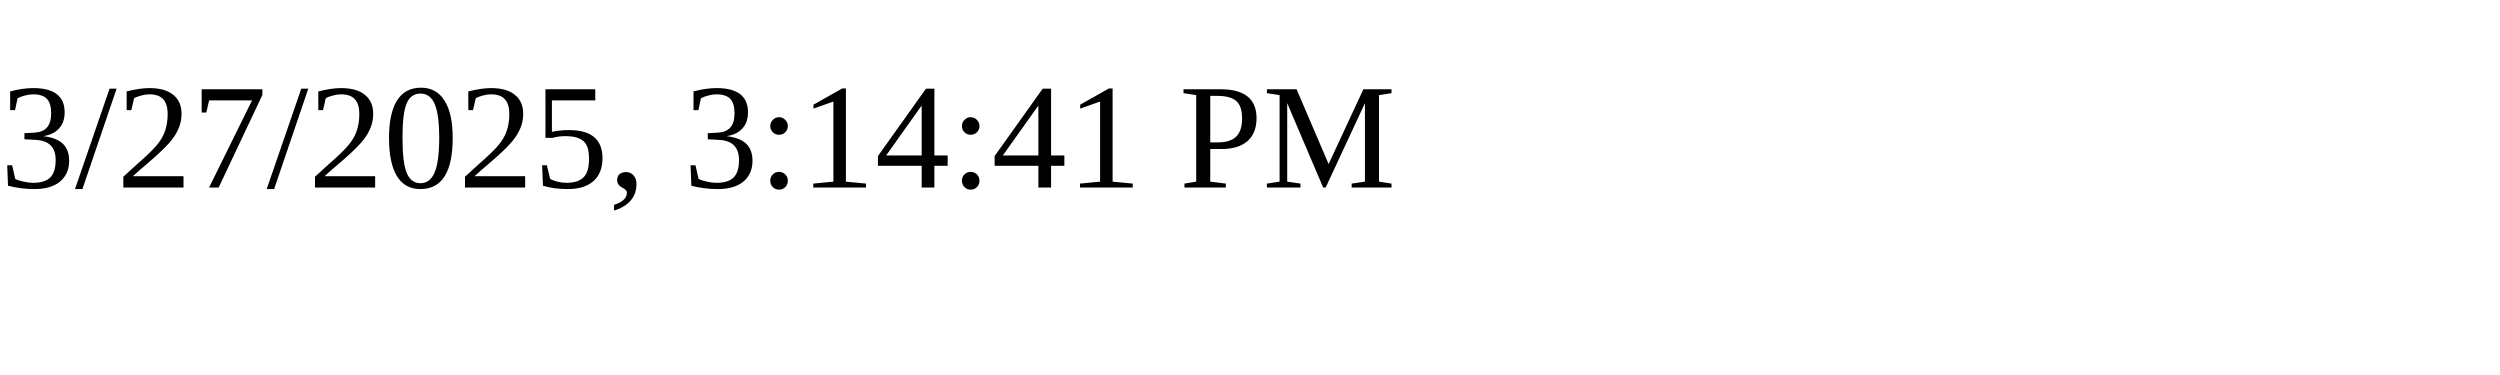
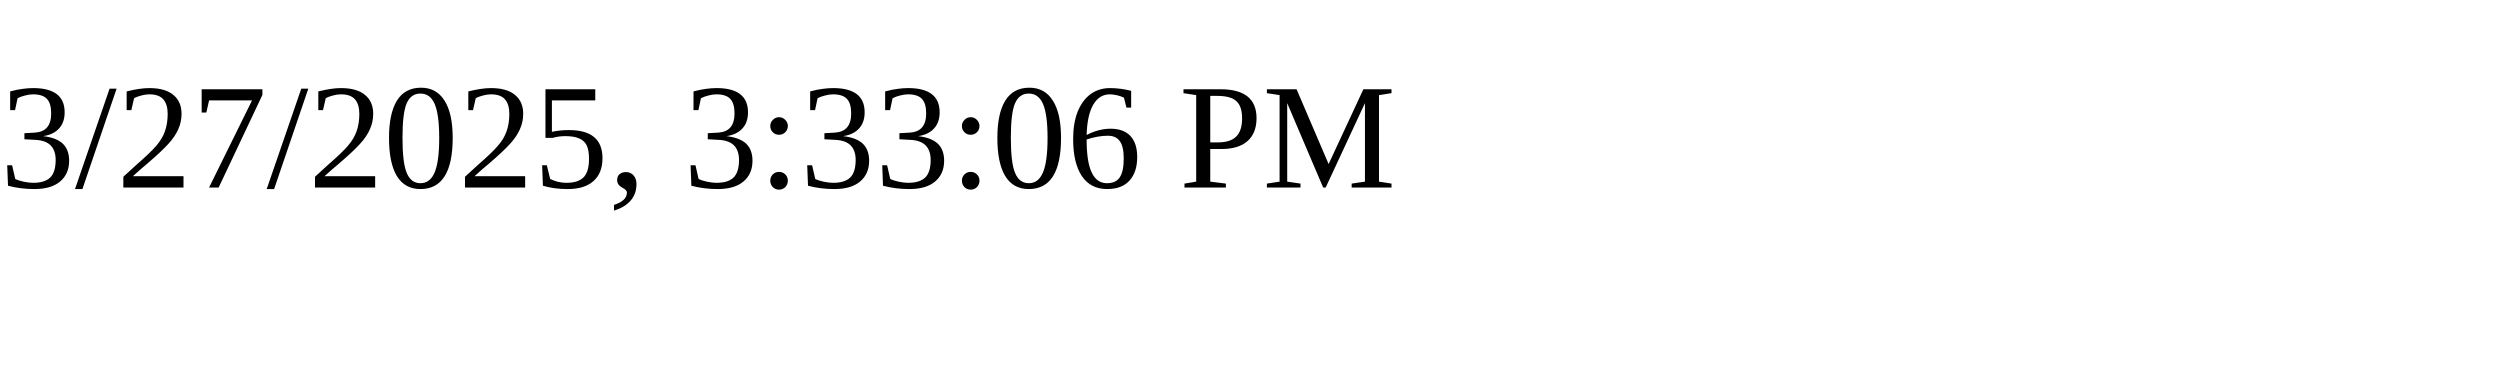
<svg xmlns="http://www.w3.org/2000/svg" height="30" width="200">
-   <text x="0" y="15">3/27/2025, 3:14:41 PM</text>
+   <text x="0" y="15">3/27/2025, 3:33:06 PM</text>
</svg>
